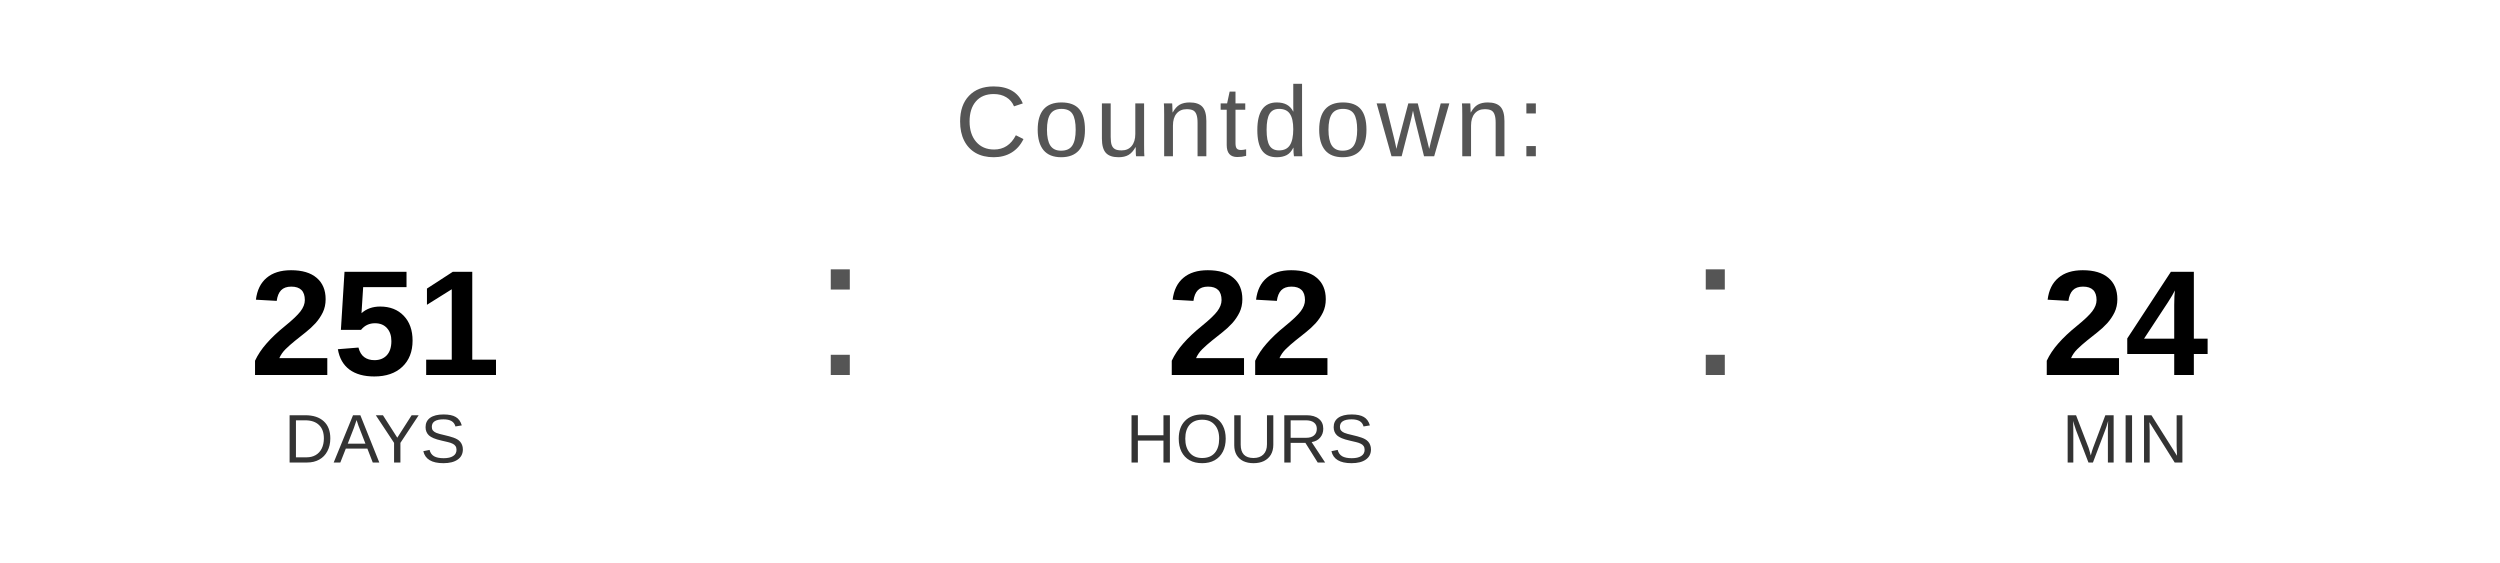
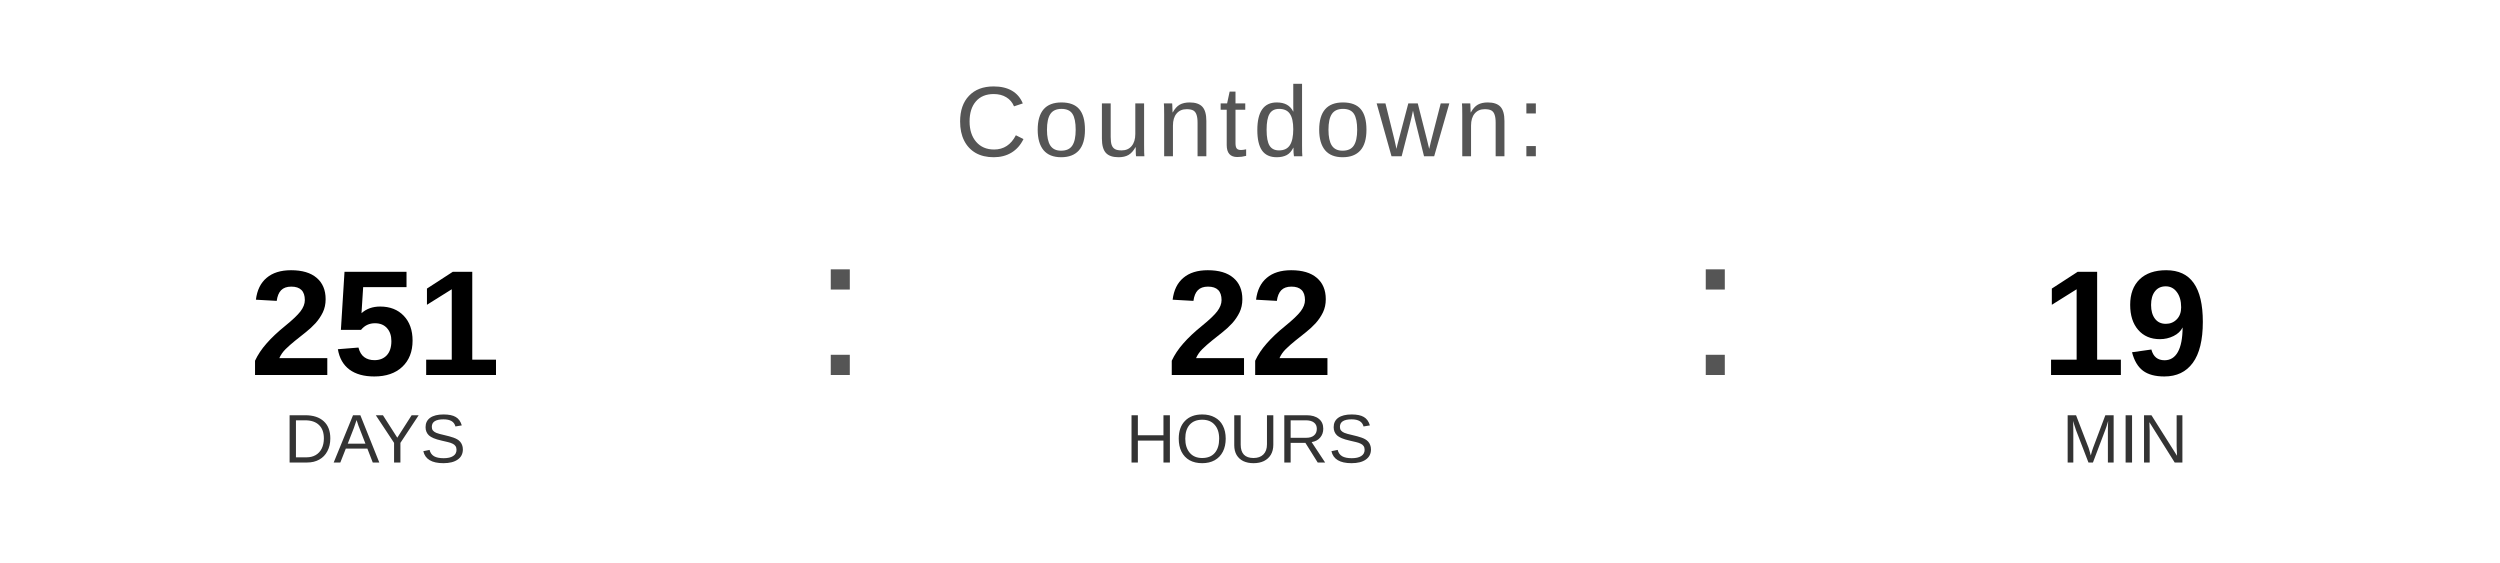
<svg xmlns="http://www.w3.org/2000/svg" width="400" height="90" viewBox="0 0 400 90">
  <text x="200" y="25" font-family="Arial, Helvetica, sans-serif" font-size="16" fill="#555555" text-anchor="middle" letter-spacing="1">
    Countdown:
  </text>
  <text x="60" y="60" font-family="Arial, Helvetica, sans-serif" font-size="24" font-weight="bold" fill="#000000" text-anchor="middle">251</text>
  <text x="60" y="74" font-family="Arial, Helvetica, sans-serif" font-size="11" fill="#333333" text-anchor="middle">DAYS</text>
  <text x="130" y="60" font-family="Arial, sans-serif" font-size="32" fill="#555555">:</text>
  <text x="200" y="60" font-family="Arial, Helvetica, sans-serif" font-size="24" font-weight="bold" fill="#000000" text-anchor="middle">22</text>
  <text x="200" y="74" font-family="Arial, Helvetica, sans-serif" font-size="11" fill="#333333" text-anchor="middle">HOURS</text>
  <text x="270" y="60" font-family="Arial, sans-serif" font-size="32" fill="#555555">:</text>
-   <text x="340" y="60" font-family="Arial, Helvetica, sans-serif" font-size="24" font-weight="bold" fill="#000000" text-anchor="middle">24</text>
+   <text x="340" y="60" font-family="Arial, Helvetica, sans-serif" font-size="24" font-weight="bold" fill="#000000" text-anchor="middle">19</text>
  <text x="340" y="74" font-family="Arial, Helvetica, sans-serif" font-size="11" fill="#333333" text-anchor="middle">MIN</text>
</svg>
